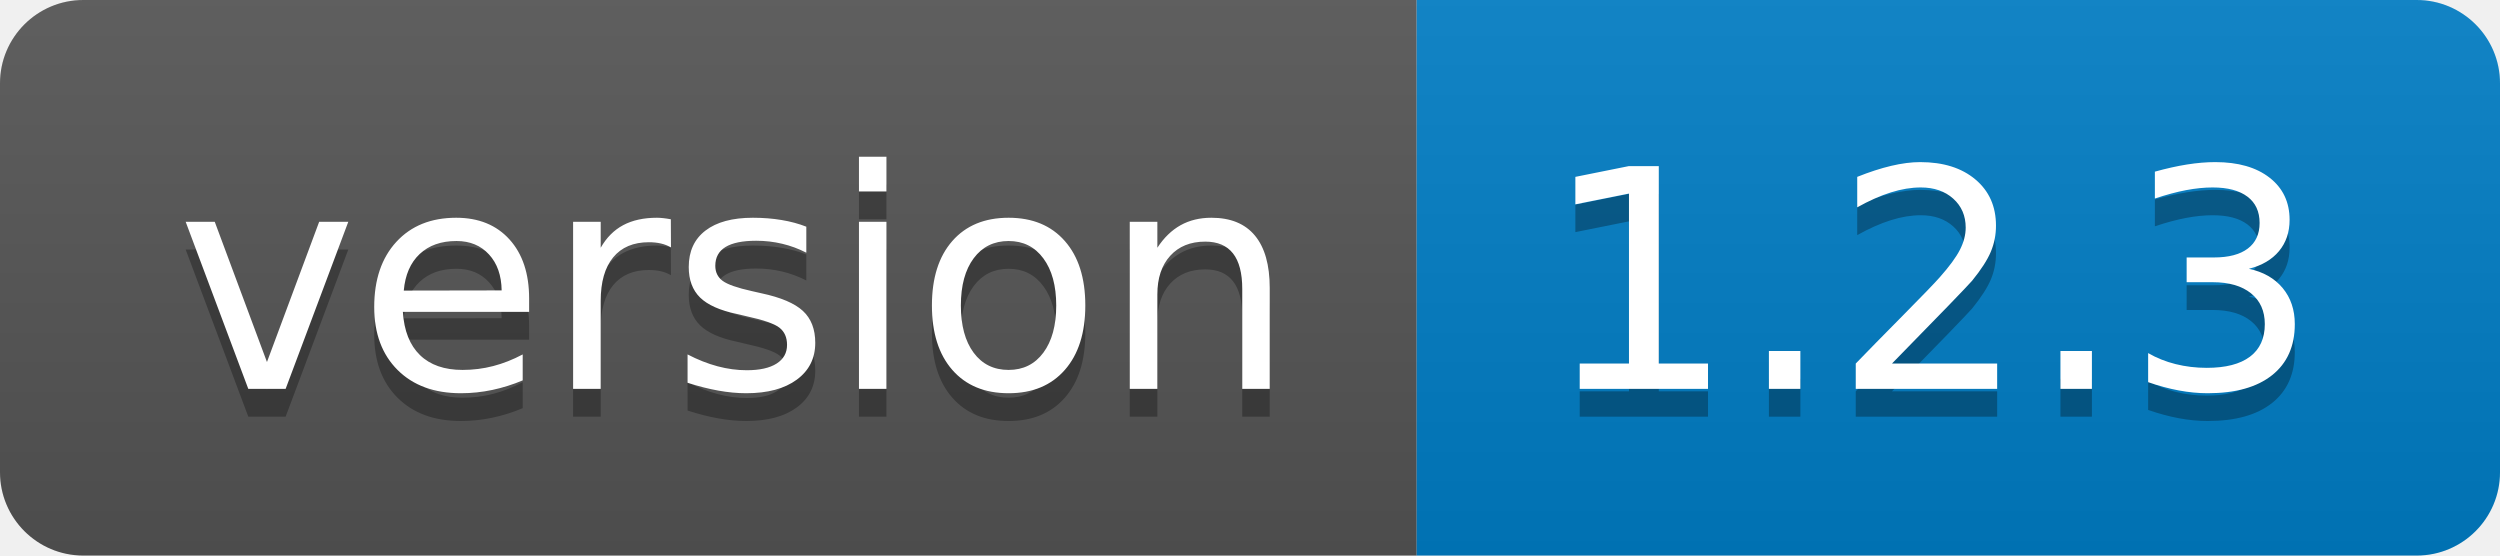
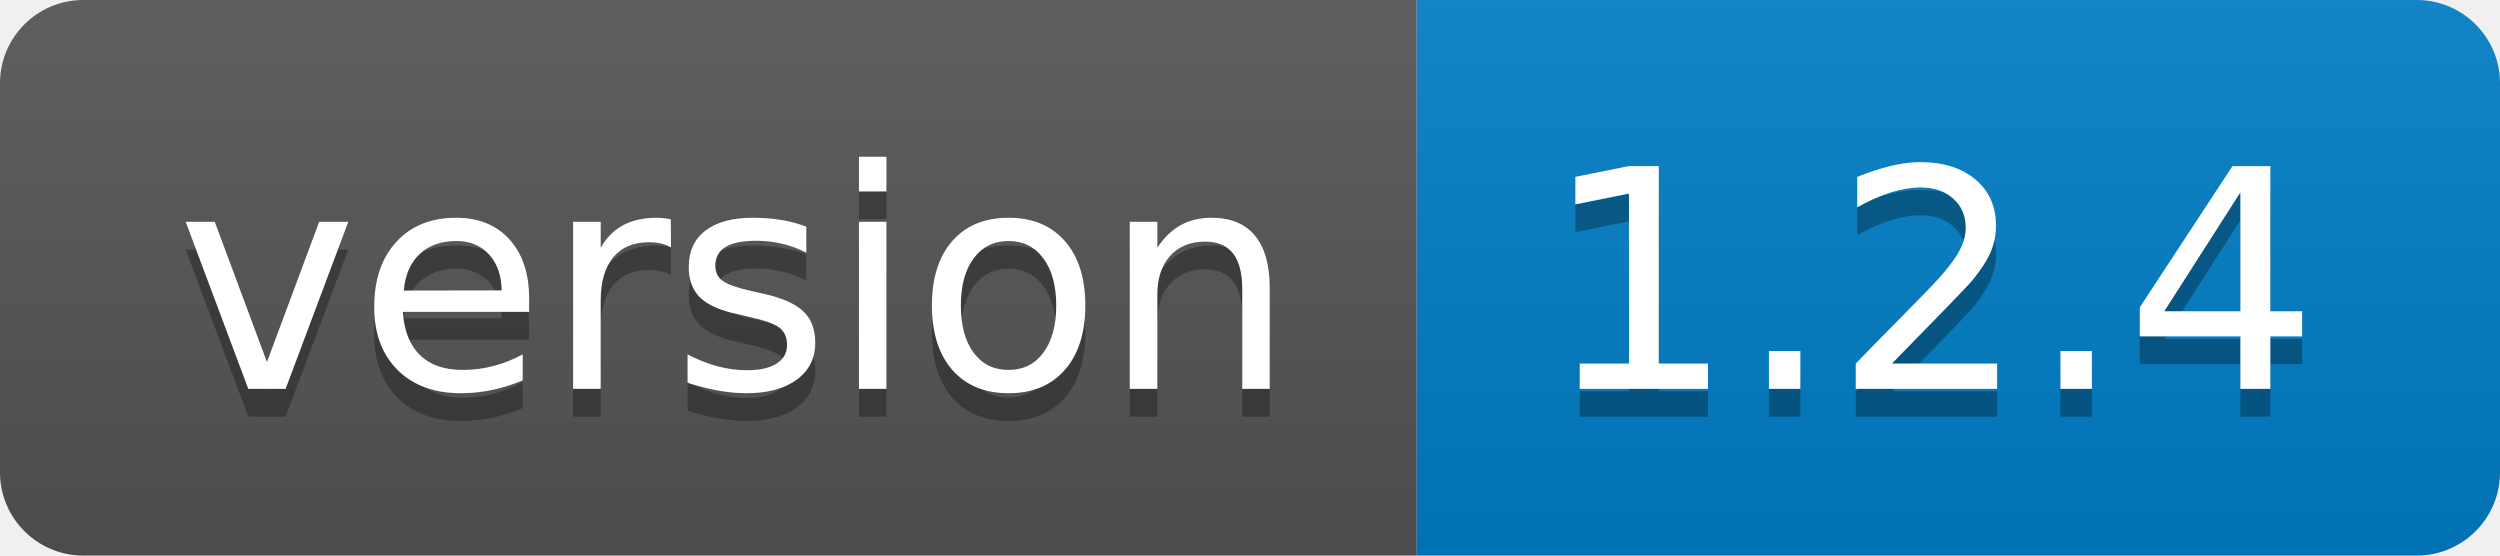
- <svg xmlns="http://www.w3.org/2000/svg" width="90" height="20" role="img" aria-label="version: 1.2.3">
+ <svg xmlns="http://www.w3.org/2000/svg" width="90" height="20" role="img" aria-label="version: 1.2.4">
  <linearGradient id="s" x2="0" y2="100%">
    <stop offset="0" stop-color="#bbb" stop-opacity=".1" />
    <stop offset="1" stop-opacity=".1" />
  </linearGradient>
  <clipPath id="r">
    <rect width="90" height="20" rx="3" fill="#fff" />
  </clipPath>
  <g clip-path="url(#r)">
    <rect width="51" height="20" fill="#555" />
    <rect x="51" width="39" height="20" fill="#007ec6" />
    <rect width="90" height="20" fill="url(#s)" />
  </g>
  <g fill="#fff" text-anchor="middle" font-family="Verdana,Geneva,DejaVu Sans,sans-serif" text-rendering="geometricPrecision" font-size="110">
    <text aria-hidden="true" x="265" y="150" fill="#010101" fill-opacity=".3" transform="scale(.1)" textLength="410">version</text>
    <text x="265" y="140" transform="scale(.1)" fill="#fff" textLength="410">version</text>
-     <text aria-hidden="true" x="695" y="150" fill="#010101" fill-opacity=".3" transform="scale(.1)" textLength="290">1.2.3</text>
-     <text x="695" y="140" transform="scale(.1)" fill="#fff" textLength="290">1.2.3</text>
+     <text aria-hidden="true" x="695" y="150" fill="#010101" fill-opacity=".3" transform="scale(.1)" textLength="290">1.2.4</text>
+     <text x="695" y="140" transform="scale(.1)" fill="#fff" textLength="290">1.2.4</text>
  </g>
</svg>
